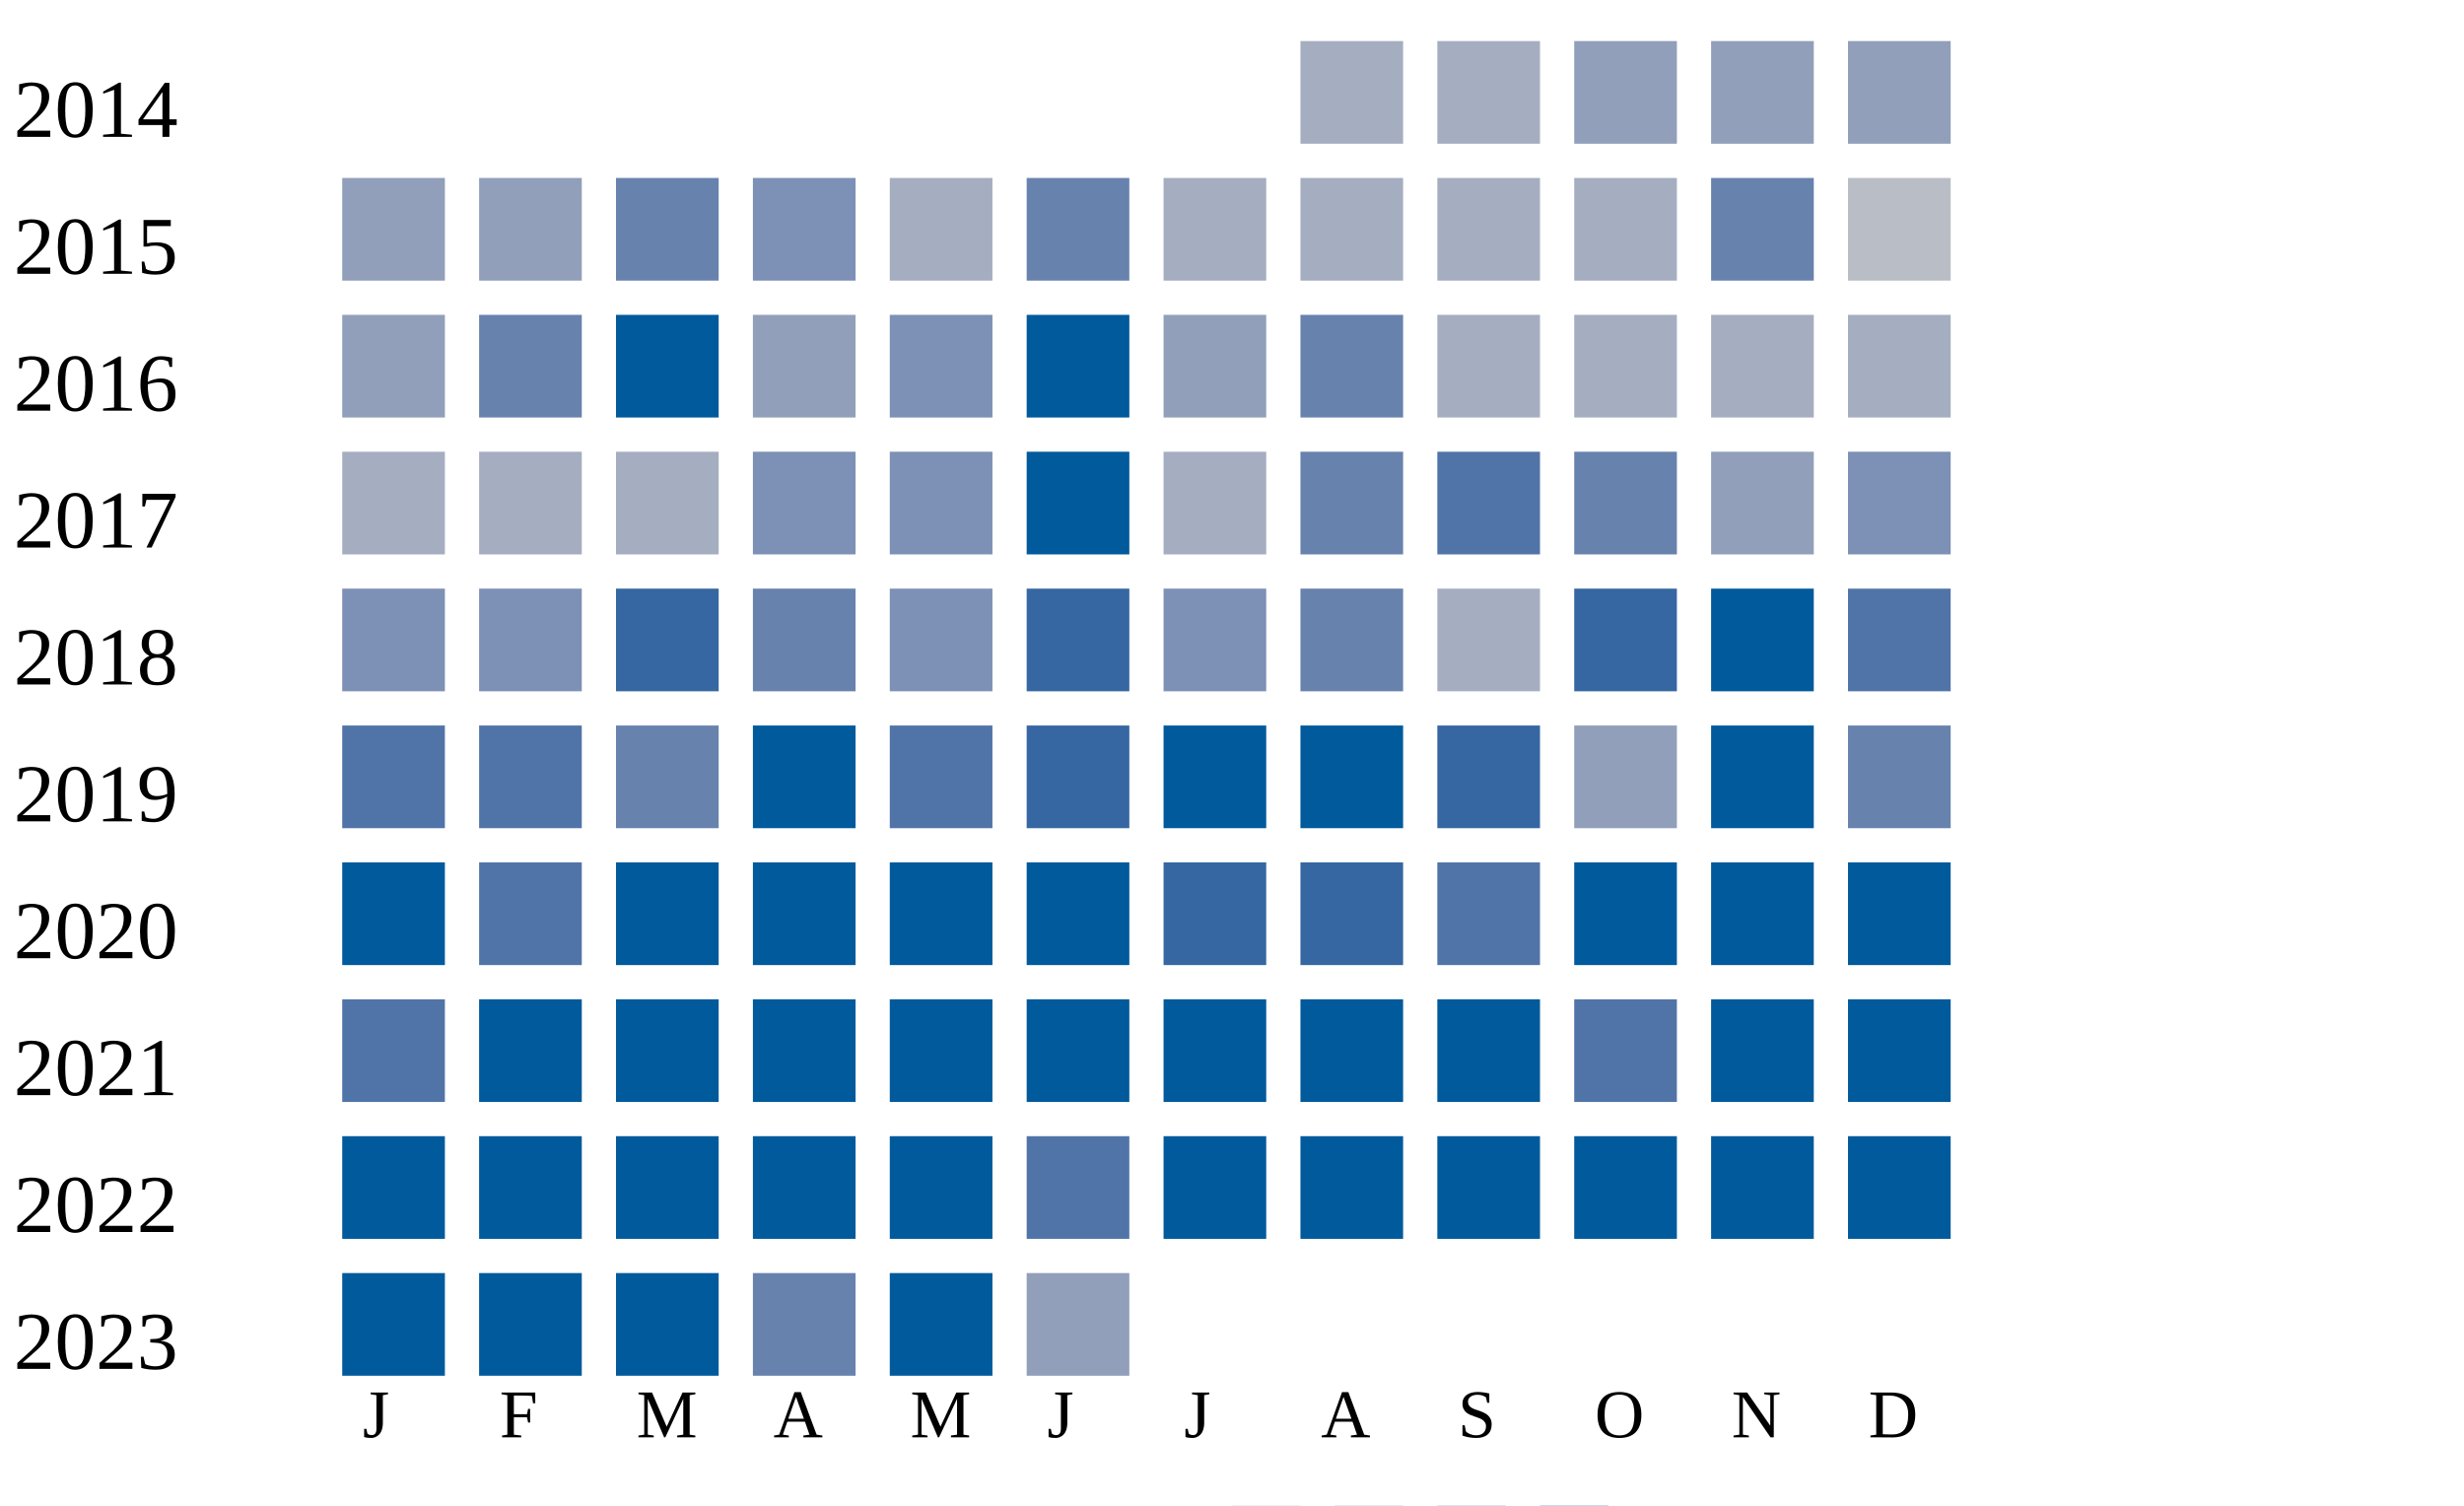
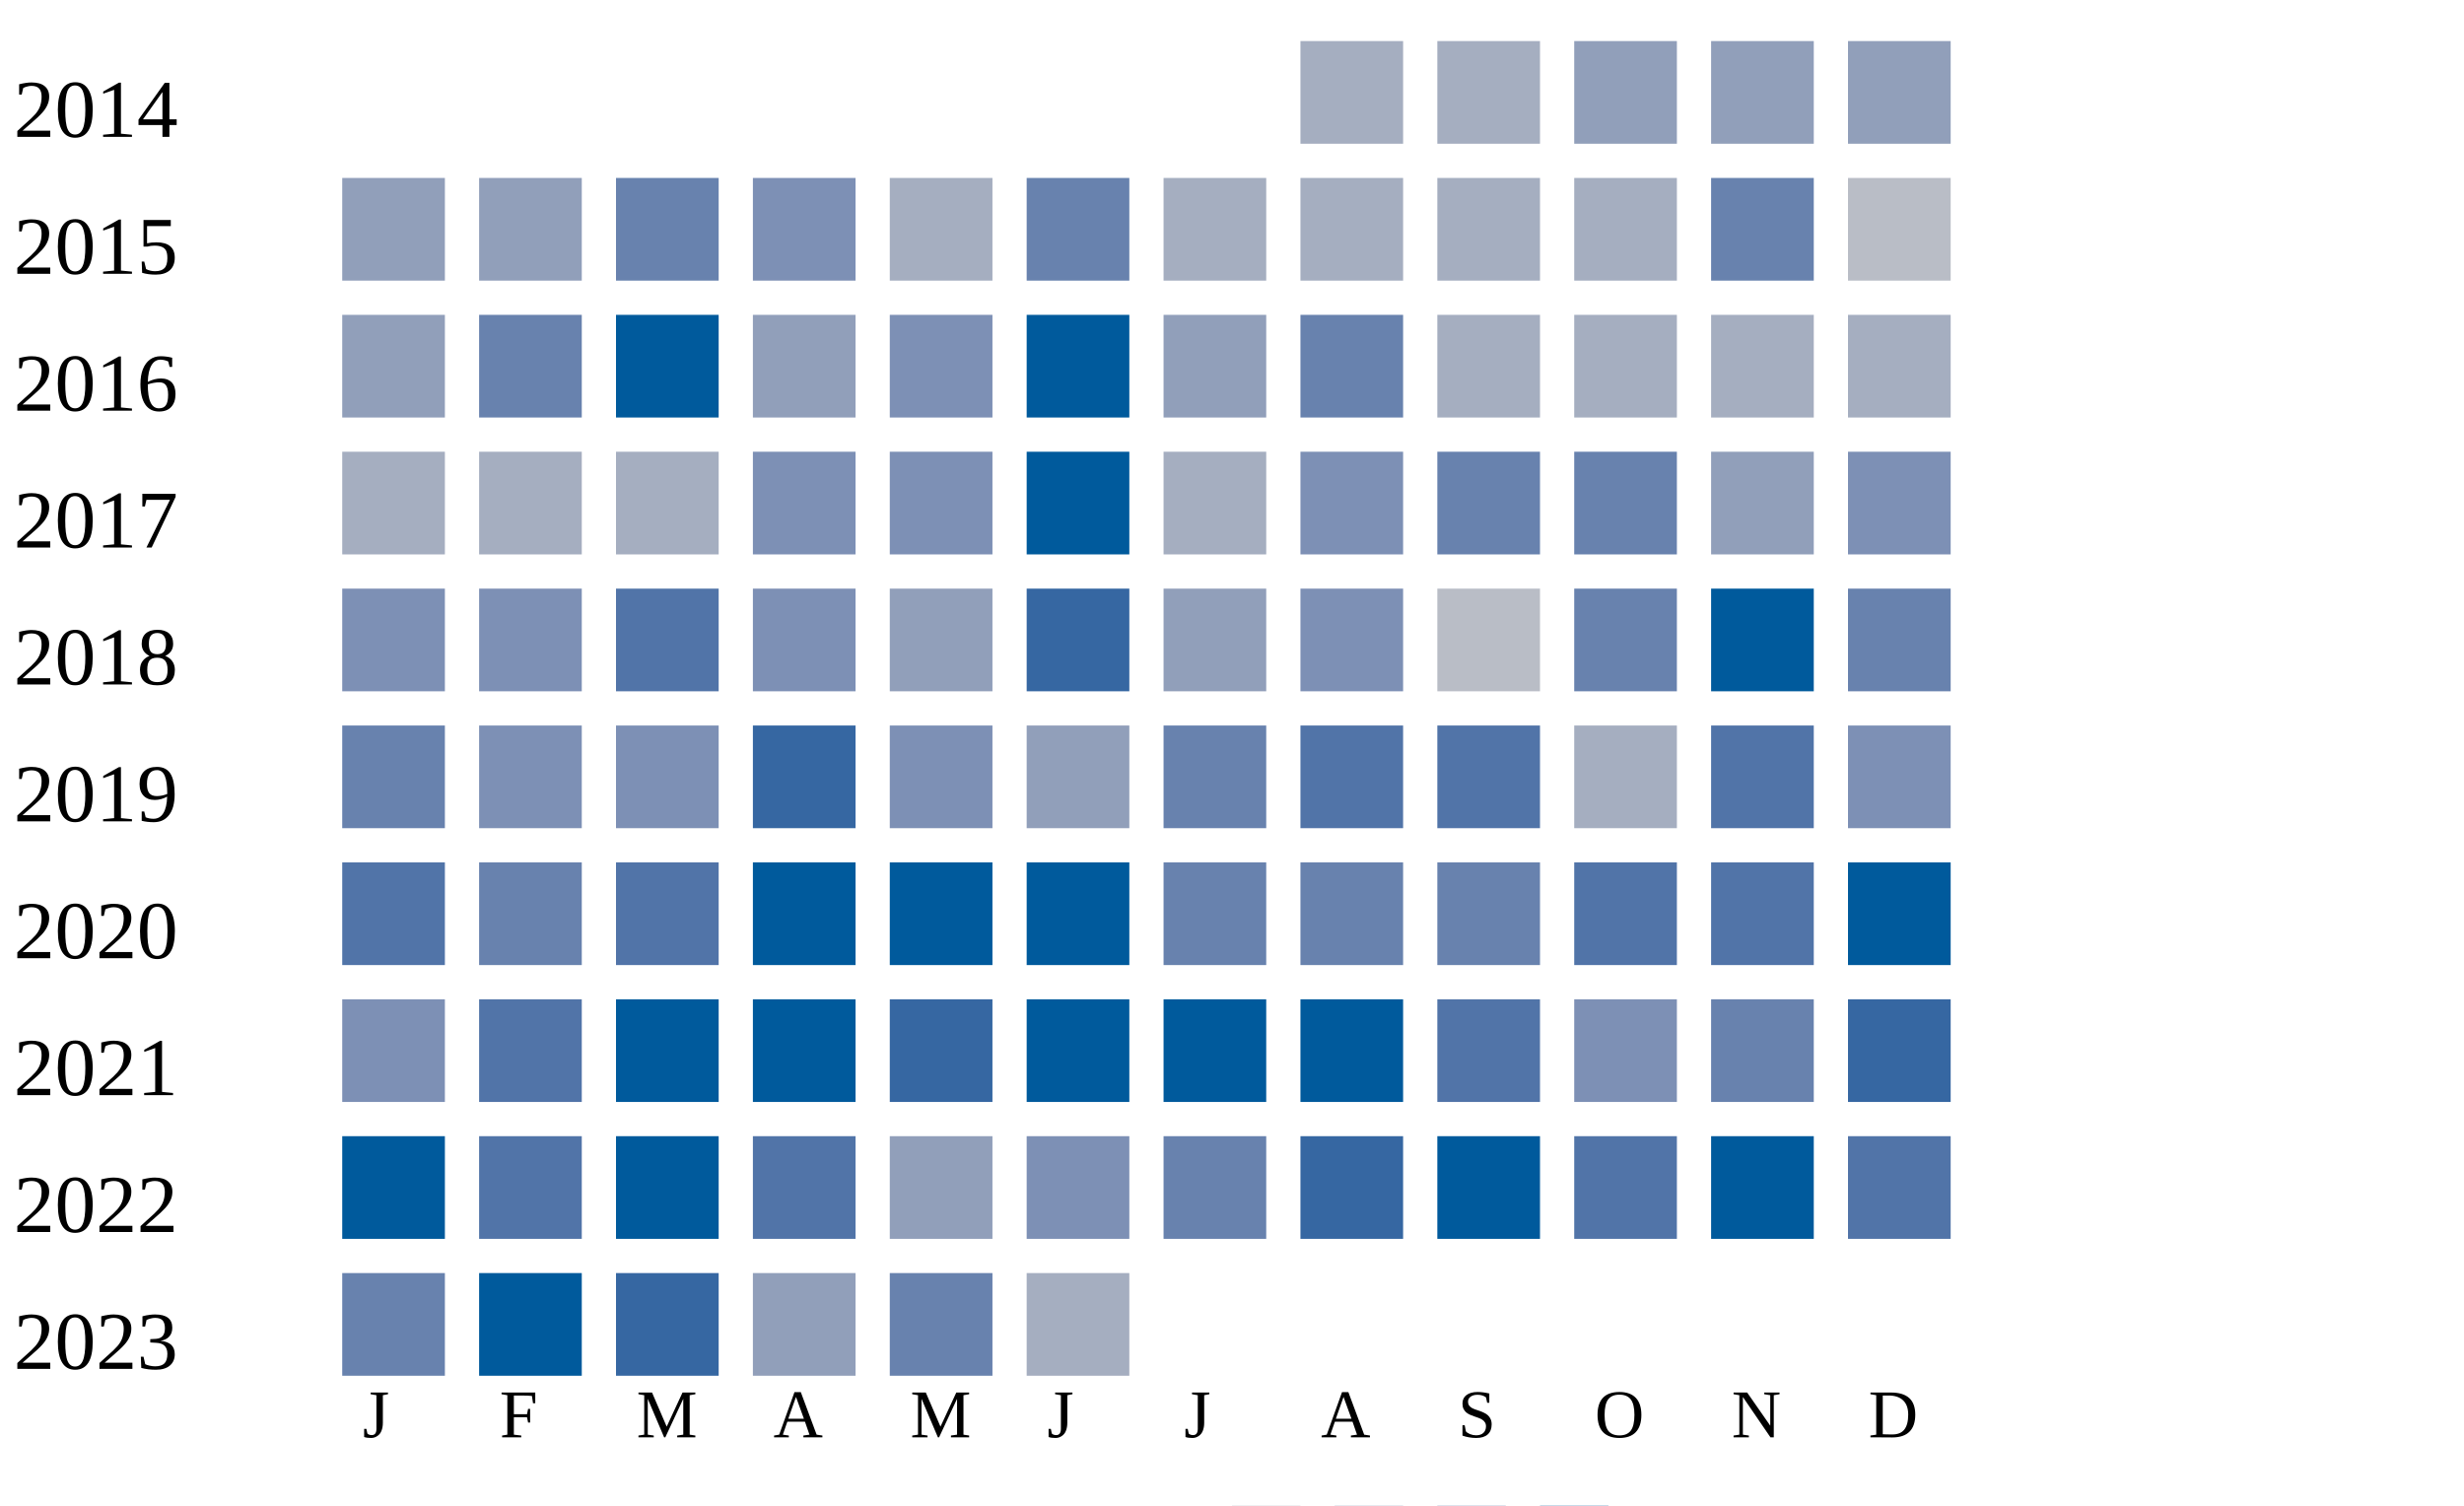
<svg xmlns="http://www.w3.org/2000/svg" width="360" height="220">
  <g transform="translate(0 0)">
    <text x="2" y="20">2014</text>
    <rect x="190" y="6" width="15" height="15" fill="#a5aec0" />
    <rect x="210" y="6" width="15" height="15" fill="#a5aec0" />
    <rect x="230" y="6" width="15" height="15" fill="#919fba" />
    <rect x="250" y="6" width="15" height="15" fill="#919fba" />
    <rect x="270" y="6" width="15" height="15" fill="#919fba" />
  </g>
  <g transform="translate(0 20)">
    <text x="2" y="20">2015</text>
    <rect x="50" y="6" width="15" height="15" fill="#919fba" />
    <rect x="70" y="6" width="15" height="15" fill="#919fba" />
    <rect x="90" y="6" width="15" height="15" fill="#6882ae" />
    <rect x="110" y="6" width="15" height="15" fill="#7d90b5" />
    <rect x="130" y="6" width="15" height="15" fill="#a5aec0" />
    <rect x="150" y="6" width="15" height="15" fill="#6882ae" />
    <rect x="170" y="6" width="15" height="15" fill="#a5aec0" />
    <rect x="190" y="6" width="15" height="15" fill="#a5aec0" />
    <rect x="210" y="6" width="15" height="15" fill="#a5aec0" />
    <rect x="230" y="6" width="15" height="15" fill="#a5aec0" />
    <rect x="250" y="6" width="15" height="15" fill="#6882ae" />
    <rect x="270" y="6" width="15" height="15" fill="#b9bdc6" />
  </g>
  <g transform="translate(0 40)">
    <text x="2" y="20">2016</text>
    <rect x="50" y="6" width="15" height="15" fill="#919fba" />
    <rect x="70" y="6" width="15" height="15" fill="#6882ae" />
    <rect x="90" y="6" width="15" height="15" fill="#005a9c" />
    <rect x="110" y="6" width="15" height="15" fill="#919fba" />
    <rect x="130" y="6" width="15" height="15" fill="#7d90b5" />
    <rect x="150" y="6" width="15" height="15" fill="#005a9c" />
    <rect x="170" y="6" width="15" height="15" fill="#919fba" />
    <rect x="190" y="6" width="15" height="15" fill="#6882ae" />
    <rect x="210" y="6" width="15" height="15" fill="#a5aec0" />
    <rect x="230" y="6" width="15" height="15" fill="#a5aec0" />
    <rect x="250" y="6" width="15" height="15" fill="#a5aec0" />
    <rect x="270" y="6" width="15" height="15" fill="#a5aec0" />
  </g>
  <g transform="translate(0 60)">
    <text x="2" y="20">2017</text>
    <rect x="50" y="6" width="15" height="15" fill="#a5aec0" />
    <rect x="70" y="6" width="15" height="15" fill="#a5aec0" />
    <rect x="90" y="6" width="15" height="15" fill="#a5aec0" />
    <rect x="110" y="6" width="15" height="15" fill="#7d90b5" />
    <rect x="130" y="6" width="15" height="15" fill="#7d90b5" />
    <rect x="150" y="6" width="15" height="15" fill="#005a9c" />
    <rect x="170" y="6" width="15" height="15" fill="#a5aec0" />
-     <rect x="190" y="6" width="15" height="15" fill="#6882ae" />
-     <rect x="210" y="6" width="15" height="15" fill="#5174a8" />
+     <rect x="190" y="6" width="15" height="15" fill="#7d90b5" />
+     <rect x="210" y="6" width="15" height="15" fill="#6882ae" />
    <rect x="230" y="6" width="15" height="15" fill="#6882ae" />
    <rect x="250" y="6" width="15" height="15" fill="#919fba" />
    <rect x="270" y="6" width="15" height="15" fill="#7d90b5" />
  </g>
  <g transform="translate(0 80)">
    <text x="2" y="20">2018</text>
    <rect x="50" y="6" width="15" height="15" fill="#7d90b5" />
    <rect x="70" y="6" width="15" height="15" fill="#7d90b5" />
-     <rect x="90" y="6" width="15" height="15" fill="#3667a2" />
-     <rect x="110" y="6" width="15" height="15" fill="#6882ae" />
-     <rect x="130" y="6" width="15" height="15" fill="#7d90b5" />
+     <rect x="90" y="6" width="15" height="15" fill="#5174a8" />
+     <rect x="110" y="6" width="15" height="15" fill="#7d90b5" />
+     <rect x="130" y="6" width="15" height="15" fill="#919fba" />
    <rect x="150" y="6" width="15" height="15" fill="#3667a2" />
-     <rect x="170" y="6" width="15" height="15" fill="#7d90b5" />
-     <rect x="190" y="6" width="15" height="15" fill="#6882ae" />
-     <rect x="210" y="6" width="15" height="15" fill="#a5aec0" />
-     <rect x="230" y="6" width="15" height="15" fill="#3667a2" />
+     <rect x="170" y="6" width="15" height="15" fill="#919fba" />
+     <rect x="190" y="6" width="15" height="15" fill="#7d90b5" />
+     <rect x="210" y="6" width="15" height="15" fill="#b9bdc6" />
+     <rect x="230" y="6" width="15" height="15" fill="#6882ae" />
    <rect x="250" y="6" width="15" height="15" fill="#005a9c" />
-     <rect x="270" y="6" width="15" height="15" fill="#5174a8" />
+     <rect x="270" y="6" width="15" height="15" fill="#6882ae" />
  </g>
  <g transform="translate(0 100)">
    <text x="2" y="20">2019</text>
-     <rect x="50" y="6" width="15" height="15" fill="#5174a8" />
-     <rect x="70" y="6" width="15" height="15" fill="#5174a8" />
-     <rect x="90" y="6" width="15" height="15" fill="#6882ae" />
-     <rect x="110" y="6" width="15" height="15" fill="#005a9c" />
-     <rect x="130" y="6" width="15" height="15" fill="#5174a8" />
-     <rect x="150" y="6" width="15" height="15" fill="#3667a2" />
-     <rect x="170" y="6" width="15" height="15" fill="#005a9c" />
-     <rect x="190" y="6" width="15" height="15" fill="#005a9c" />
-     <rect x="210" y="6" width="15" height="15" fill="#3667a2" />
-     <rect x="230" y="6" width="15" height="15" fill="#919fba" />
-     <rect x="250" y="6" width="15" height="15" fill="#005a9c" />
-     <rect x="270" y="6" width="15" height="15" fill="#6882ae" />
+     <rect x="50" y="6" width="15" height="15" fill="#6882ae" />
+     <rect x="70" y="6" width="15" height="15" fill="#7d90b5" />
+     <rect x="90" y="6" width="15" height="15" fill="#7d90b5" />
+     <rect x="110" y="6" width="15" height="15" fill="#3667a2" />
+     <rect x="130" y="6" width="15" height="15" fill="#7d90b5" />
+     <rect x="150" y="6" width="15" height="15" fill="#919fba" />
+     <rect x="170" y="6" width="15" height="15" fill="#6882ae" />
+     <rect x="190" y="6" width="15" height="15" fill="#5174a8" />
+     <rect x="210" y="6" width="15" height="15" fill="#5174a8" />
+     <rect x="230" y="6" width="15" height="15" fill="#a5aec0" />
+     <rect x="250" y="6" width="15" height="15" fill="#5174a8" />
+     <rect x="270" y="6" width="15" height="15" fill="#7d90b5" />
  </g>
  <g transform="translate(0 120)">
    <text x="2" y="20">2020</text>
-     <rect x="50" y="6" width="15" height="15" fill="#005a9c" />
-     <rect x="70" y="6" width="15" height="15" fill="#5174a8" />
-     <rect x="90" y="6" width="15" height="15" fill="#005a9c" />
+     <rect x="50" y="6" width="15" height="15" fill="#5174a8" />
+     <rect x="70" y="6" width="15" height="15" fill="#6882ae" />
+     <rect x="90" y="6" width="15" height="15" fill="#5174a8" />
    <rect x="110" y="6" width="15" height="15" fill="#005a9c" />
    <rect x="130" y="6" width="15" height="15" fill="#005a9c" />
    <rect x="150" y="6" width="15" height="15" fill="#005a9c" />
-     <rect x="170" y="6" width="15" height="15" fill="#3667a2" />
-     <rect x="190" y="6" width="15" height="15" fill="#3667a2" />
-     <rect x="210" y="6" width="15" height="15" fill="#5174a8" />
-     <rect x="230" y="6" width="15" height="15" fill="#005a9c" />
-     <rect x="250" y="6" width="15" height="15" fill="#005a9c" />
+     <rect x="170" y="6" width="15" height="15" fill="#6882ae" />
+     <rect x="190" y="6" width="15" height="15" fill="#6882ae" />
+     <rect x="210" y="6" width="15" height="15" fill="#6882ae" />
+     <rect x="230" y="6" width="15" height="15" fill="#5174a8" />
+     <rect x="250" y="6" width="15" height="15" fill="#5174a8" />
    <rect x="270" y="6" width="15" height="15" fill="#005a9c" />
  </g>
  <g transform="translate(0 140)">
    <text x="2" y="20">2021</text>
-     <rect x="50" y="6" width="15" height="15" fill="#5174a8" />
-     <rect x="70" y="6" width="15" height="15" fill="#005a9c" />
+     <rect x="50" y="6" width="15" height="15" fill="#7d90b5" />
+     <rect x="70" y="6" width="15" height="15" fill="#5174a8" />
    <rect x="90" y="6" width="15" height="15" fill="#005a9c" />
    <rect x="110" y="6" width="15" height="15" fill="#005a9c" />
-     <rect x="130" y="6" width="15" height="15" fill="#005a9c" />
+     <rect x="130" y="6" width="15" height="15" fill="#3667a2" />
    <rect x="150" y="6" width="15" height="15" fill="#005a9c" />
    <rect x="170" y="6" width="15" height="15" fill="#005a9c" />
    <rect x="190" y="6" width="15" height="15" fill="#005a9c" />
-     <rect x="210" y="6" width="15" height="15" fill="#005a9c" />
-     <rect x="230" y="6" width="15" height="15" fill="#5174a8" />
-     <rect x="250" y="6" width="15" height="15" fill="#005a9c" />
-     <rect x="270" y="6" width="15" height="15" fill="#005a9c" />
+     <rect x="210" y="6" width="15" height="15" fill="#5174a8" />
+     <rect x="230" y="6" width="15" height="15" fill="#7d90b5" />
+     <rect x="250" y="6" width="15" height="15" fill="#6882ae" />
+     <rect x="270" y="6" width="15" height="15" fill="#3667a2" />
  </g>
  <g transform="translate(0 160)">
    <text x="2" y="20">2022</text>
    <rect x="50" y="6" width="15" height="15" fill="#005a9c" />
-     <rect x="70" y="6" width="15" height="15" fill="#005a9c" />
+     <rect x="70" y="6" width="15" height="15" fill="#5174a8" />
    <rect x="90" y="6" width="15" height="15" fill="#005a9c" />
-     <rect x="110" y="6" width="15" height="15" fill="#005a9c" />
-     <rect x="130" y="6" width="15" height="15" fill="#005a9c" />
-     <rect x="150" y="6" width="15" height="15" fill="#5174a8" />
-     <rect x="170" y="6" width="15" height="15" fill="#005a9c" />
-     <rect x="190" y="6" width="15" height="15" fill="#005a9c" />
+     <rect x="110" y="6" width="15" height="15" fill="#5174a8" />
+     <rect x="130" y="6" width="15" height="15" fill="#919fba" />
+     <rect x="150" y="6" width="15" height="15" fill="#7d90b5" />
+     <rect x="170" y="6" width="15" height="15" fill="#6882ae" />
+     <rect x="190" y="6" width="15" height="15" fill="#3667a2" />
    <rect x="210" y="6" width="15" height="15" fill="#005a9c" />
-     <rect x="230" y="6" width="15" height="15" fill="#005a9c" />
+     <rect x="230" y="6" width="15" height="15" fill="#5174a8" />
    <rect x="250" y="6" width="15" height="15" fill="#005a9c" />
-     <rect x="270" y="6" width="15" height="15" fill="#005a9c" />
+     <rect x="270" y="6" width="15" height="15" fill="#5174a8" />
  </g>
  <g transform="translate(0 180)">
    <text x="2" y="20">2023</text>
-     <rect x="50" y="6" width="15" height="15" fill="#005a9c" />
+     <rect x="50" y="6" width="15" height="15" fill="#6882ae" />
    <rect x="70" y="6" width="15" height="15" fill="#005a9c" />
-     <rect x="90" y="6" width="15" height="15" fill="#005a9c" />
-     <rect x="110" y="6" width="15" height="15" fill="#6882ae" />
-     <rect x="130" y="6" width="15" height="15" fill="#005a9c" />
-     <rect x="150" y="6" width="15" height="15" fill="#919fba" />
+     <rect x="90" y="6" width="15" height="15" fill="#3667a2" />
+     <rect x="110" y="6" width="15" height="15" fill="#919fba" />
+     <rect x="130" y="6" width="15" height="15" fill="#6882ae" />
+     <rect x="150" y="6" width="15" height="15" fill="#a5aec0" />
  </g>
  <text style="font-size: 10px; text-align: center" x="53" y="210">J</text>
  <text style="font-size: 10px; text-align: center" x="73" y="210">F</text>
  <text style="font-size: 10px; text-align: center" x="93" y="210">M</text>
  <text style="font-size: 10px; text-align: center" x="113" y="210">A</text>
  <text style="font-size: 10px; text-align: center" x="133" y="210">M</text>
  <text style="font-size: 10px; text-align: center" x="153" y="210">J</text>
  <text style="font-size: 10px; text-align: center" x="173" y="210">J</text>
  <text style="font-size: 10px; text-align: center" x="193" y="210">A</text>
  <text style="font-size: 10px; text-align: center" x="213" y="210">S</text>
  <text style="font-size: 10px; text-align: center" x="233" y="210">O</text>
  <text style="font-size: 10px; text-align: center" x="253" y="210">N</text>
  <text style="font-size: 10px; text-align: center" x="273" y="210">D</text>
  <text style="font-size: 10px;" x="155" y="229">Less</text>
  <rect fill="#b9bdc6" width="10" height="10" x="180" y="220" />
  <rect fill="#919fba" width="10" height="10" x="195" y="220" />
  <rect fill="#6882ae" width="10" height="10" x="210" y="220" />
  <rect fill="#005a9c" width="10" height="10" x="225" y="220" />
  <text x="240" y="229" style="font-size: 10px;">More</text>
</svg>
